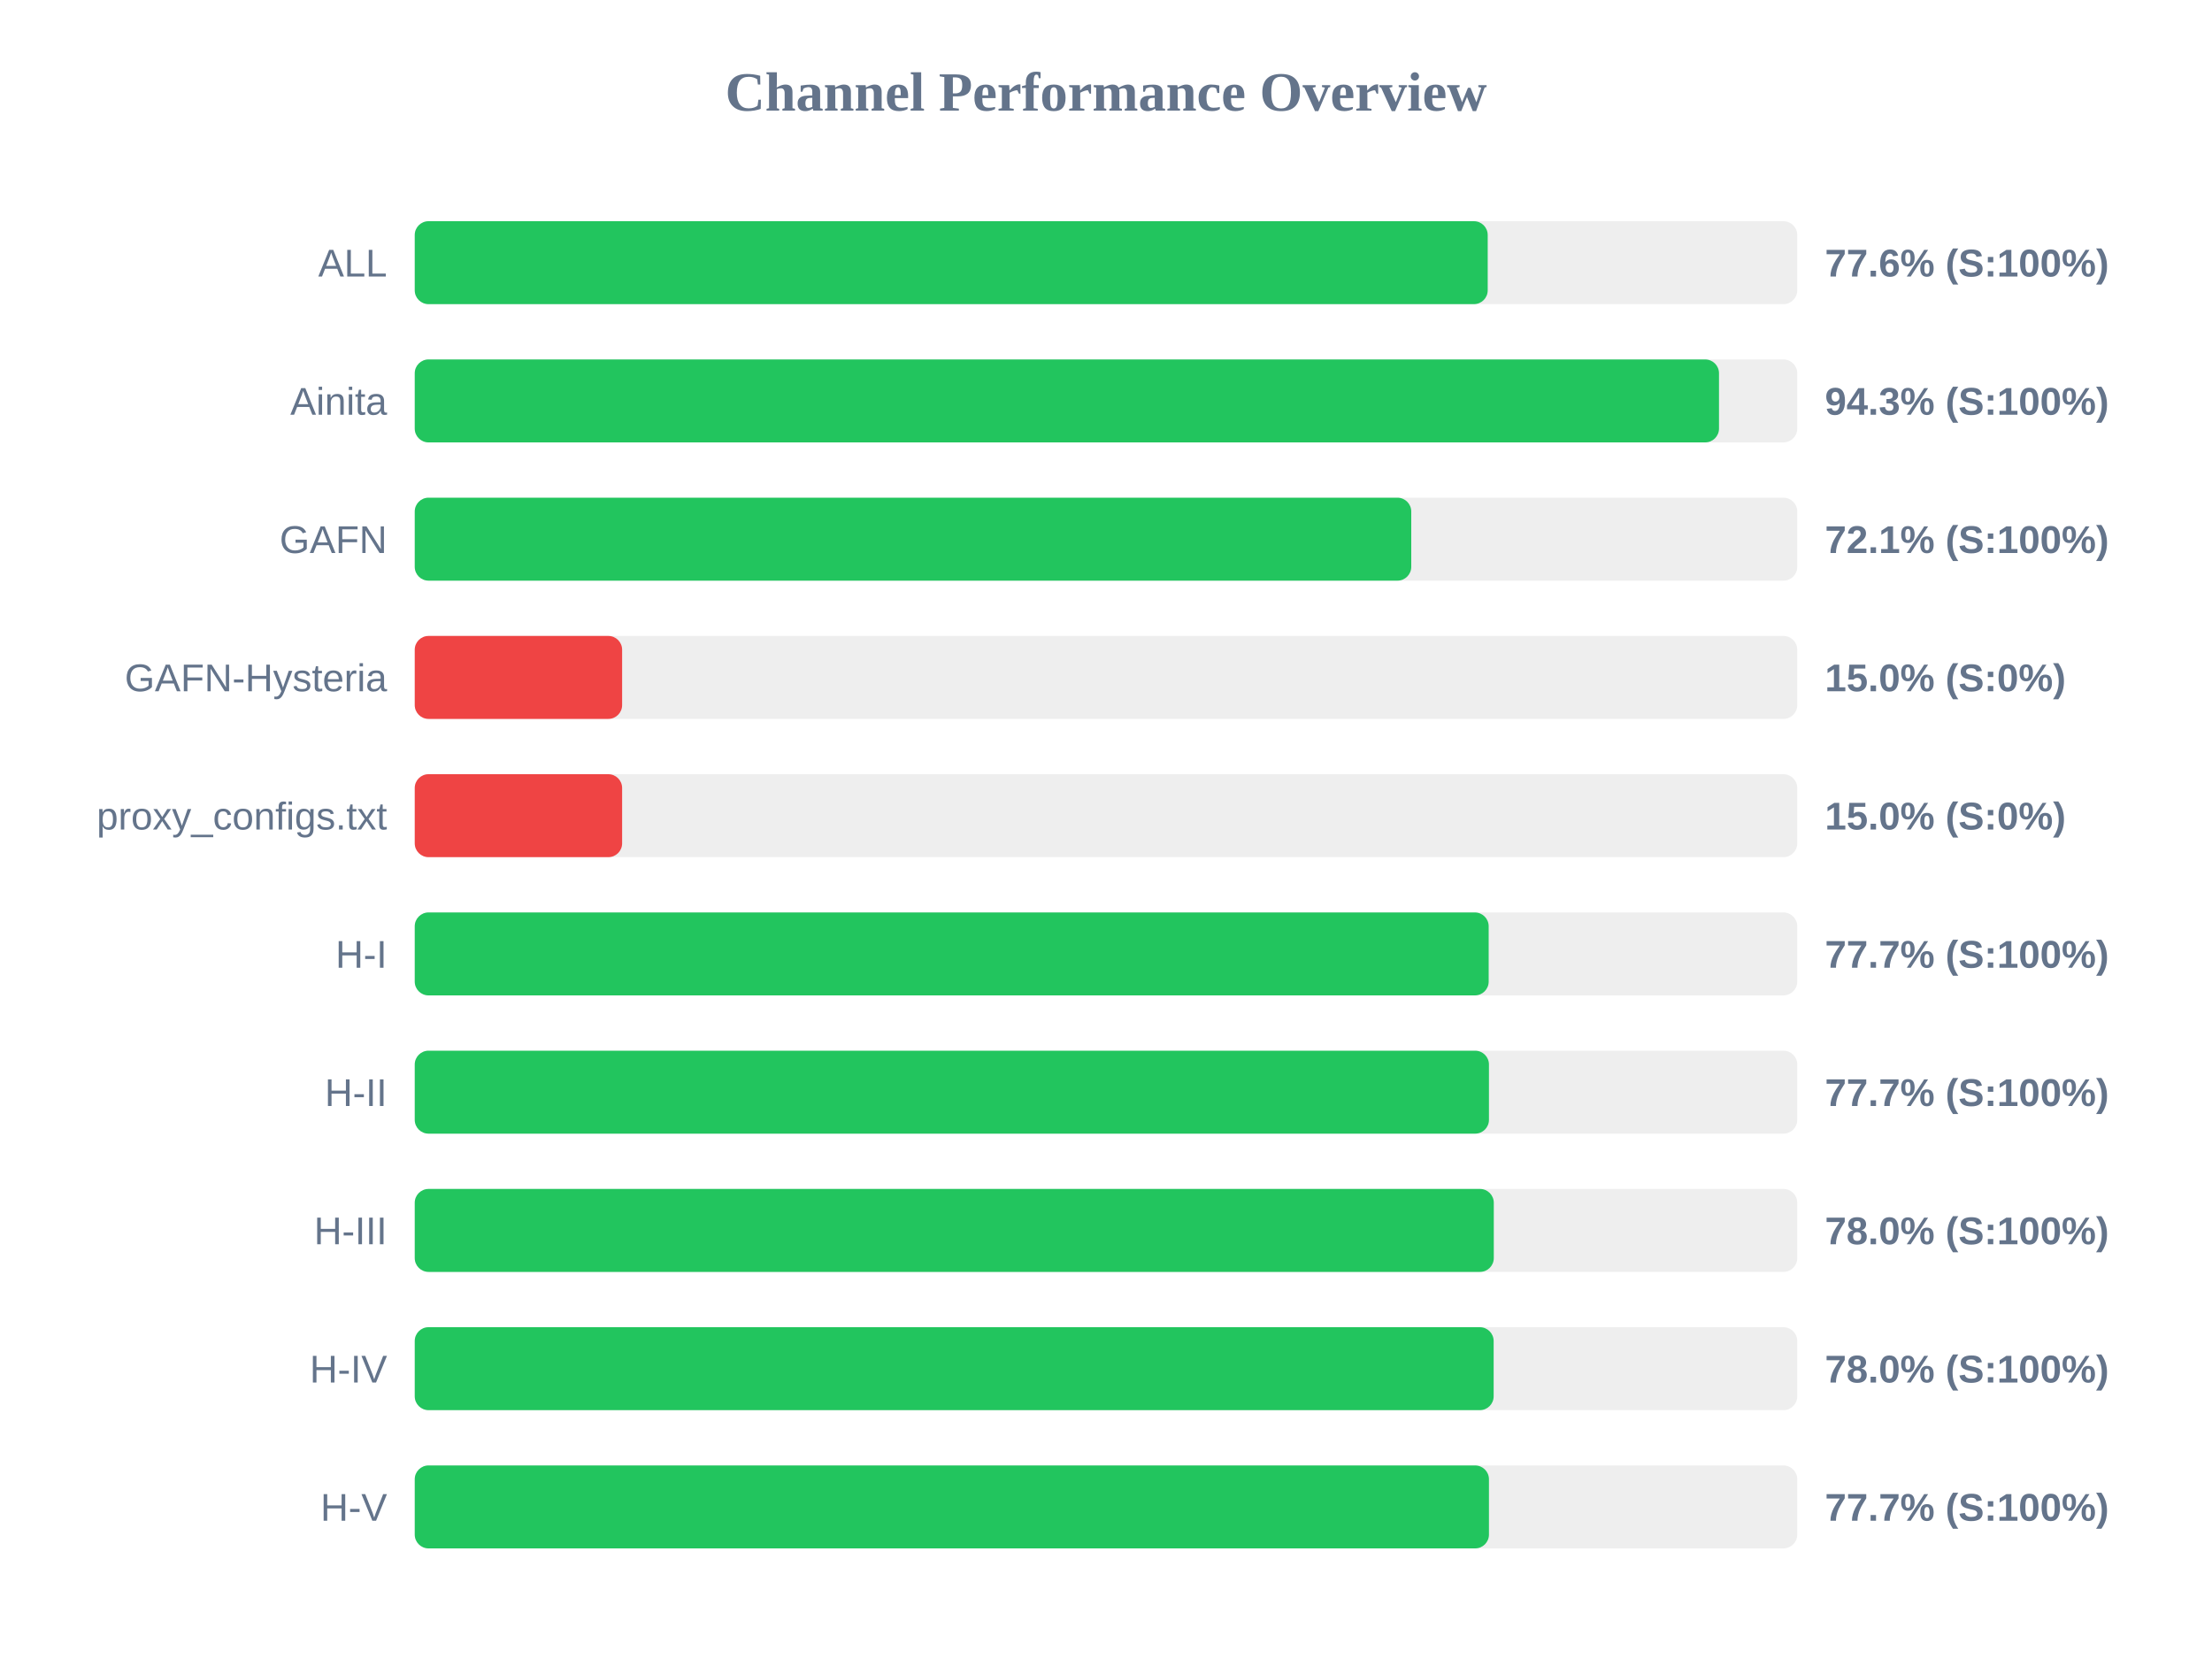
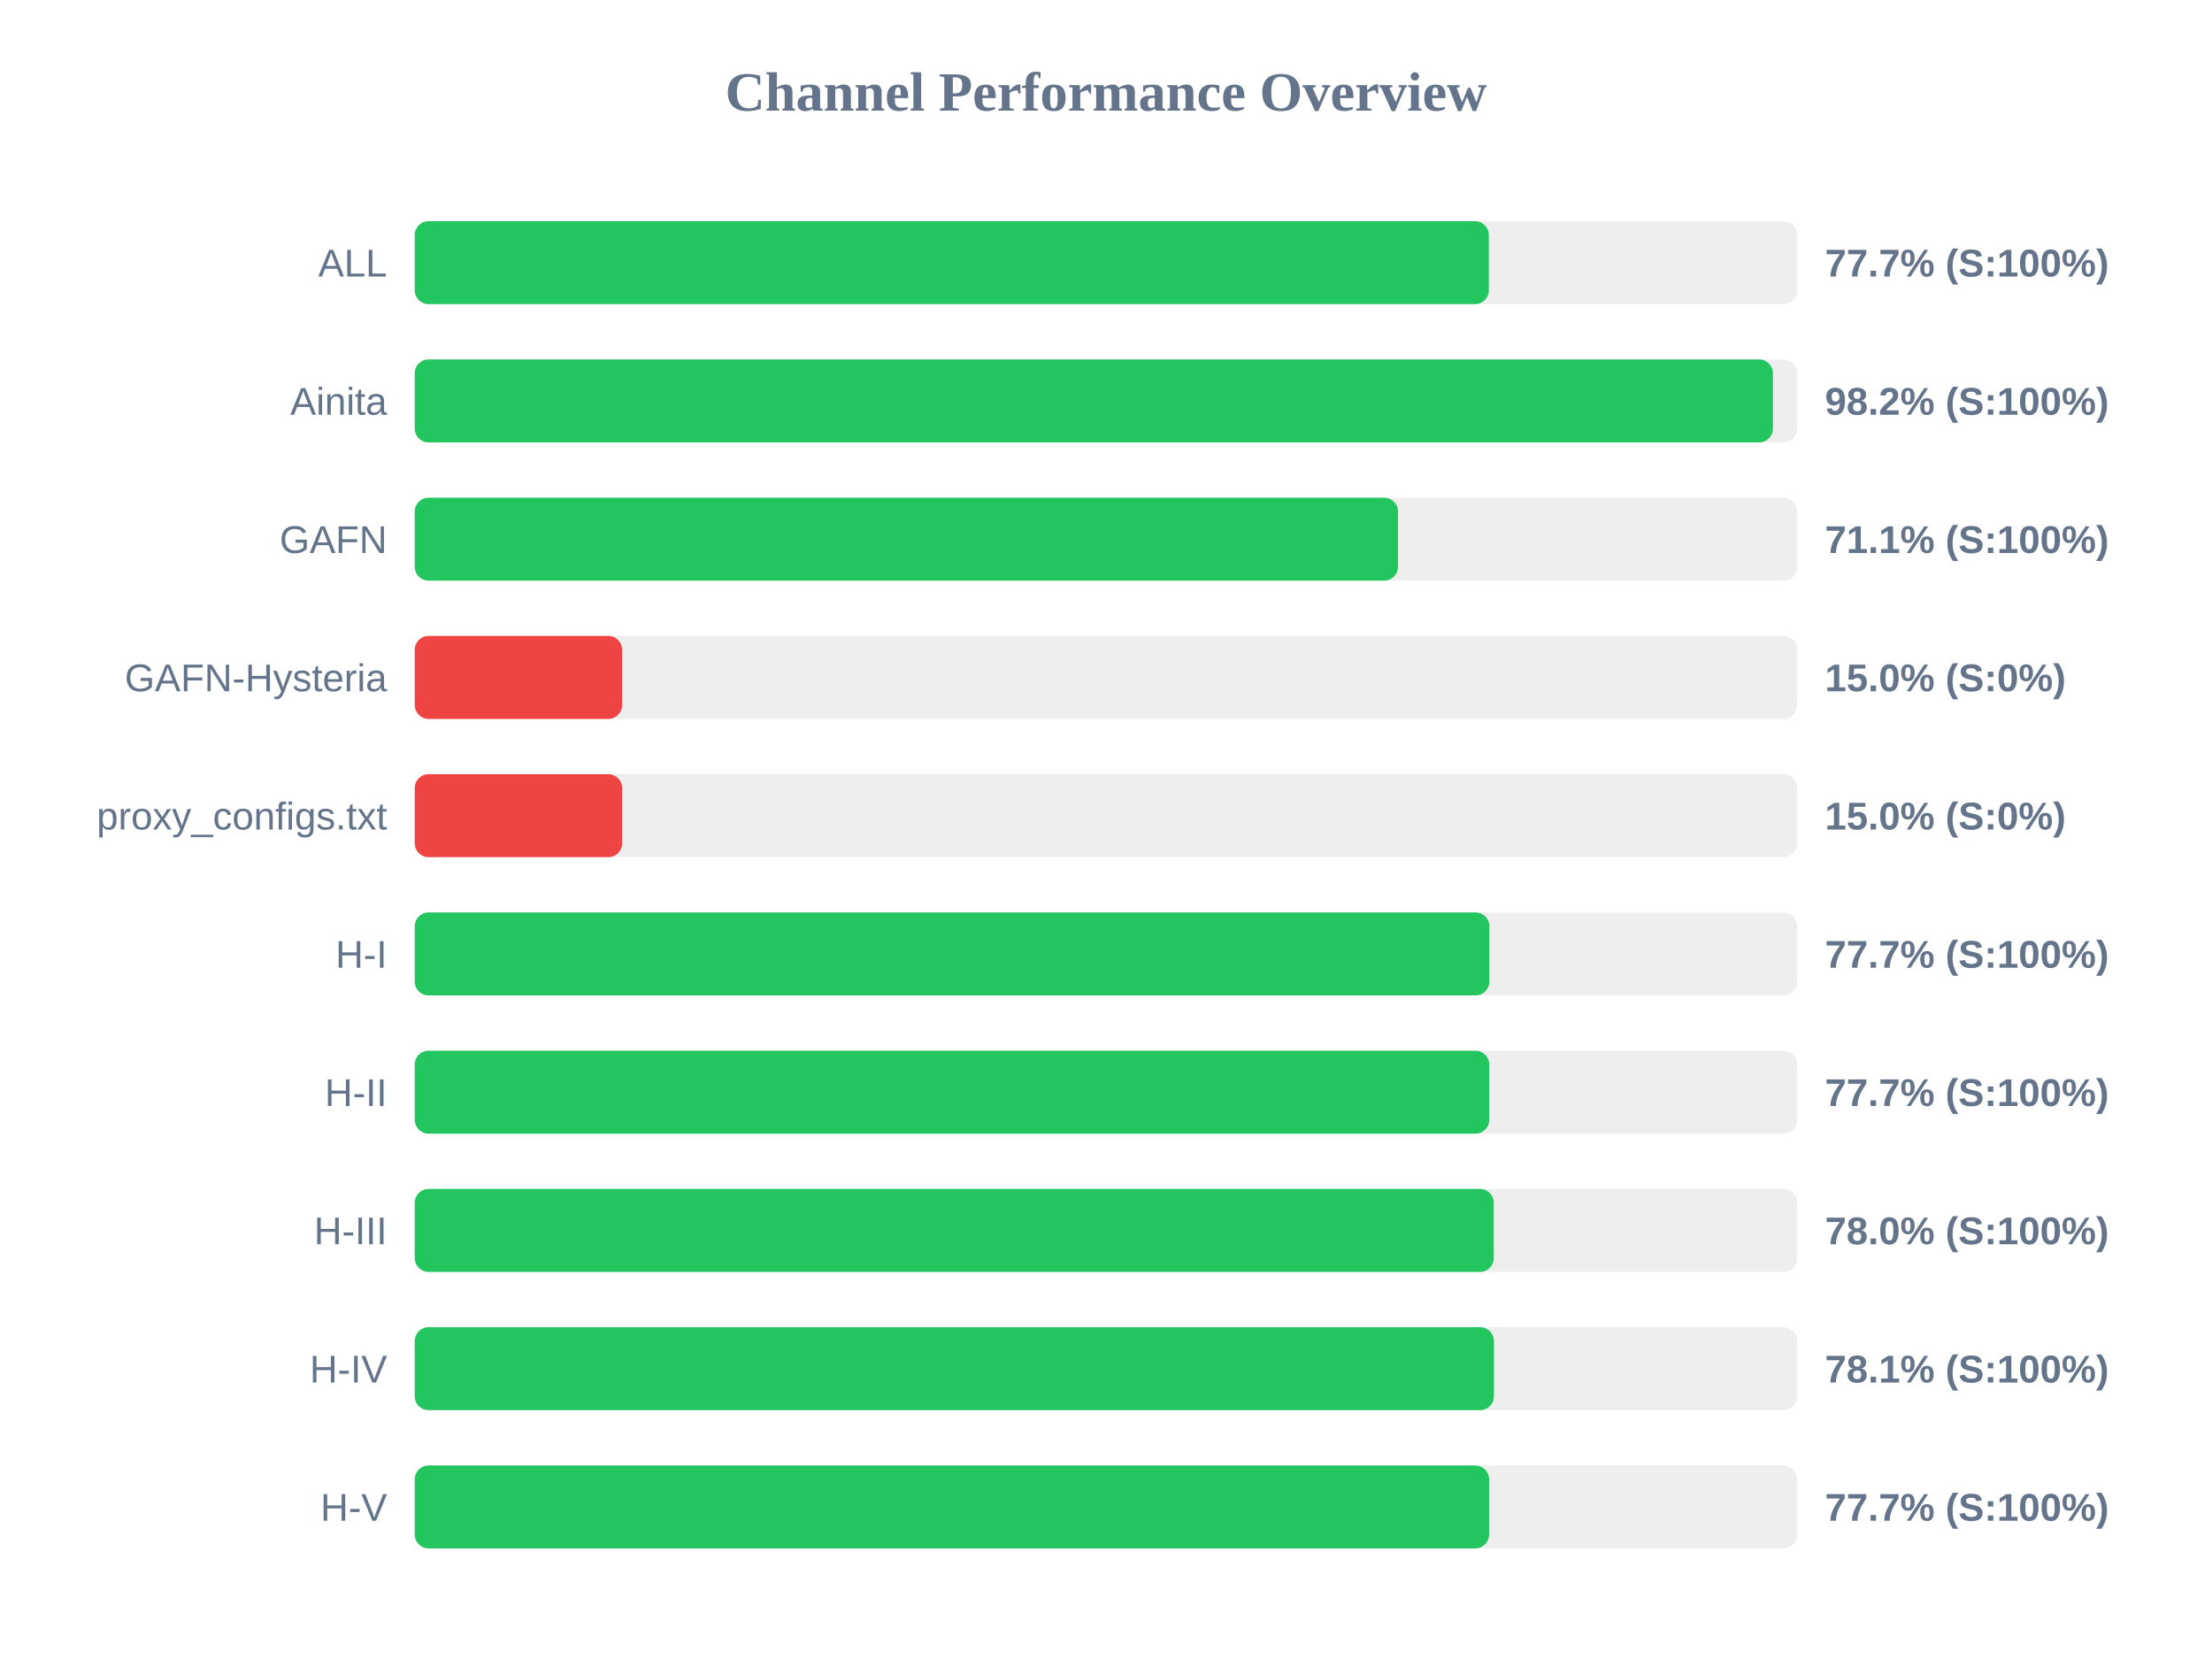
<svg xmlns="http://www.w3.org/2000/svg" width="800" height="600" version="1.1">
  <style>
        .row { font: 14px Arial; fill: #64748b; }
        .score { font: bold 14px Arial; fill: #64748b; }
    </style>
  <text x="400" y="40" text-anchor="middle" font-size="20px" font-weight="bold" fill="#64748b">Channel Performance Overview</text>
  <rect x="150" y="80" width="500" height="30" fill="#eee" rx="5" />
-   <rect x="150" y="80" width="388.05" height="30" fill="#22c55e" rx="5" />
+   <rect x="150" y="80" width="388.45" height="30" fill="#22c55e" rx="5" />
  <text x="140" y="100" text-anchor="end" class="row">ALL</text>
-   <text x="660" y="100" text-anchor="start" class="score">77.6% (S:100%)</text>
+   <text x="660" y="100" text-anchor="start" class="score">77.7% (S:100%)</text>
  <rect x="150" y="130" width="500" height="30" fill="#eee" rx="5" />
-   <rect x="150" y="130" width="471.7" height="30" fill="#22c55e" rx="5" />
+   <rect x="150" y="130" width="491.2" height="30" fill="#22c55e" rx="5" />
  <text x="140" y="150" text-anchor="end" class="row">Ainita</text>
-   <text x="660" y="150" text-anchor="start" class="score">94.3% (S:100%)</text>
+   <text x="660" y="150" text-anchor="start" class="score">98.2% (S:100%)</text>
  <rect x="150" y="180" width="500" height="30" fill="#eee" rx="5" />
-   <rect x="150" y="180" width="360.4" height="30" fill="#22c55e" rx="5" />
+   <rect x="150" y="180" width="355.6" height="30" fill="#22c55e" rx="5" />
  <text x="140" y="200" text-anchor="end" class="row">GAFN</text>
-   <text x="660" y="200" text-anchor="start" class="score">72.1% (S:100%)</text>
+   <text x="660" y="200" text-anchor="start" class="score">71.1% (S:100%)</text>
  <rect x="150" y="230" width="500" height="30" fill="#eee" rx="5" />
  <rect x="150" y="230" width="75.0" height="30" fill="#ef4444" rx="5" />
  <text x="140" y="250" text-anchor="end" class="row">GAFN-Hysteria</text>
  <text x="660" y="250" text-anchor="start" class="score">15.0% (S:0%)</text>
  <rect x="150" y="280" width="500" height="30" fill="#eee" rx="5" />
  <rect x="150" y="280" width="75.0" height="30" fill="#ef4444" rx="5" />
  <text x="140" y="300" text-anchor="end" class="row">proxy_configs.txt</text>
  <text x="660" y="300" text-anchor="start" class="score">15.0% (S:0%)</text>
  <rect x="150" y="330" width="500" height="30" fill="#eee" rx="5" />
-   <rect x="150" y="330" width="388.4" height="30" fill="#22c55e" rx="5" />
+   <rect x="150" y="330" width="388.65" height="30" fill="#22c55e" rx="5" />
  <text x="140" y="350" text-anchor="end" class="row">H-I</text>
  <text x="660" y="350" text-anchor="start" class="score">77.7% (S:100%)</text>
  <rect x="150" y="380" width="500" height="30" fill="#eee" rx="5" />
-   <rect x="150" y="380" width="388.5" height="30" fill="#22c55e" rx="5" />
+   <rect x="150" y="380" width="388.6" height="30" fill="#22c55e" rx="5" />
  <text x="140" y="400" text-anchor="end" class="row">H-II</text>
  <text x="660" y="400" text-anchor="start" class="score">77.7% (S:100%)</text>
  <rect x="150" y="430" width="500" height="30" fill="#eee" rx="5" />
  <rect x="150" y="430" width="390.25" height="30" fill="#22c55e" rx="5" />
  <text x="140" y="450" text-anchor="end" class="row">H-III</text>
  <text x="660" y="450" text-anchor="start" class="score">78.0% (S:100%)</text>
  <rect x="150" y="480" width="500" height="30" fill="#eee" rx="5" />
-   <rect x="150" y="480" width="390.2" height="30" fill="#22c55e" rx="5" />
+   <rect x="150" y="480" width="390.3" height="30" fill="#22c55e" rx="5" />
  <text x="140" y="500" text-anchor="end" class="row">H-IV</text>
-   <text x="660" y="500" text-anchor="start" class="score">78.0% (S:100%)</text>
+   <text x="660" y="500" text-anchor="start" class="score">78.1% (S:100%)</text>
  <rect x="150" y="530" width="500" height="30" fill="#eee" rx="5" />
-   <rect x="150" y="530" width="388.5" height="30" fill="#22c55e" rx="5" />
+   <rect x="150" y="530" width="388.55" height="30" fill="#22c55e" rx="5" />
  <text x="140" y="550" text-anchor="end" class="row">H-V</text>
  <text x="660" y="550" text-anchor="start" class="score">77.7% (S:100%)</text>
</svg>
